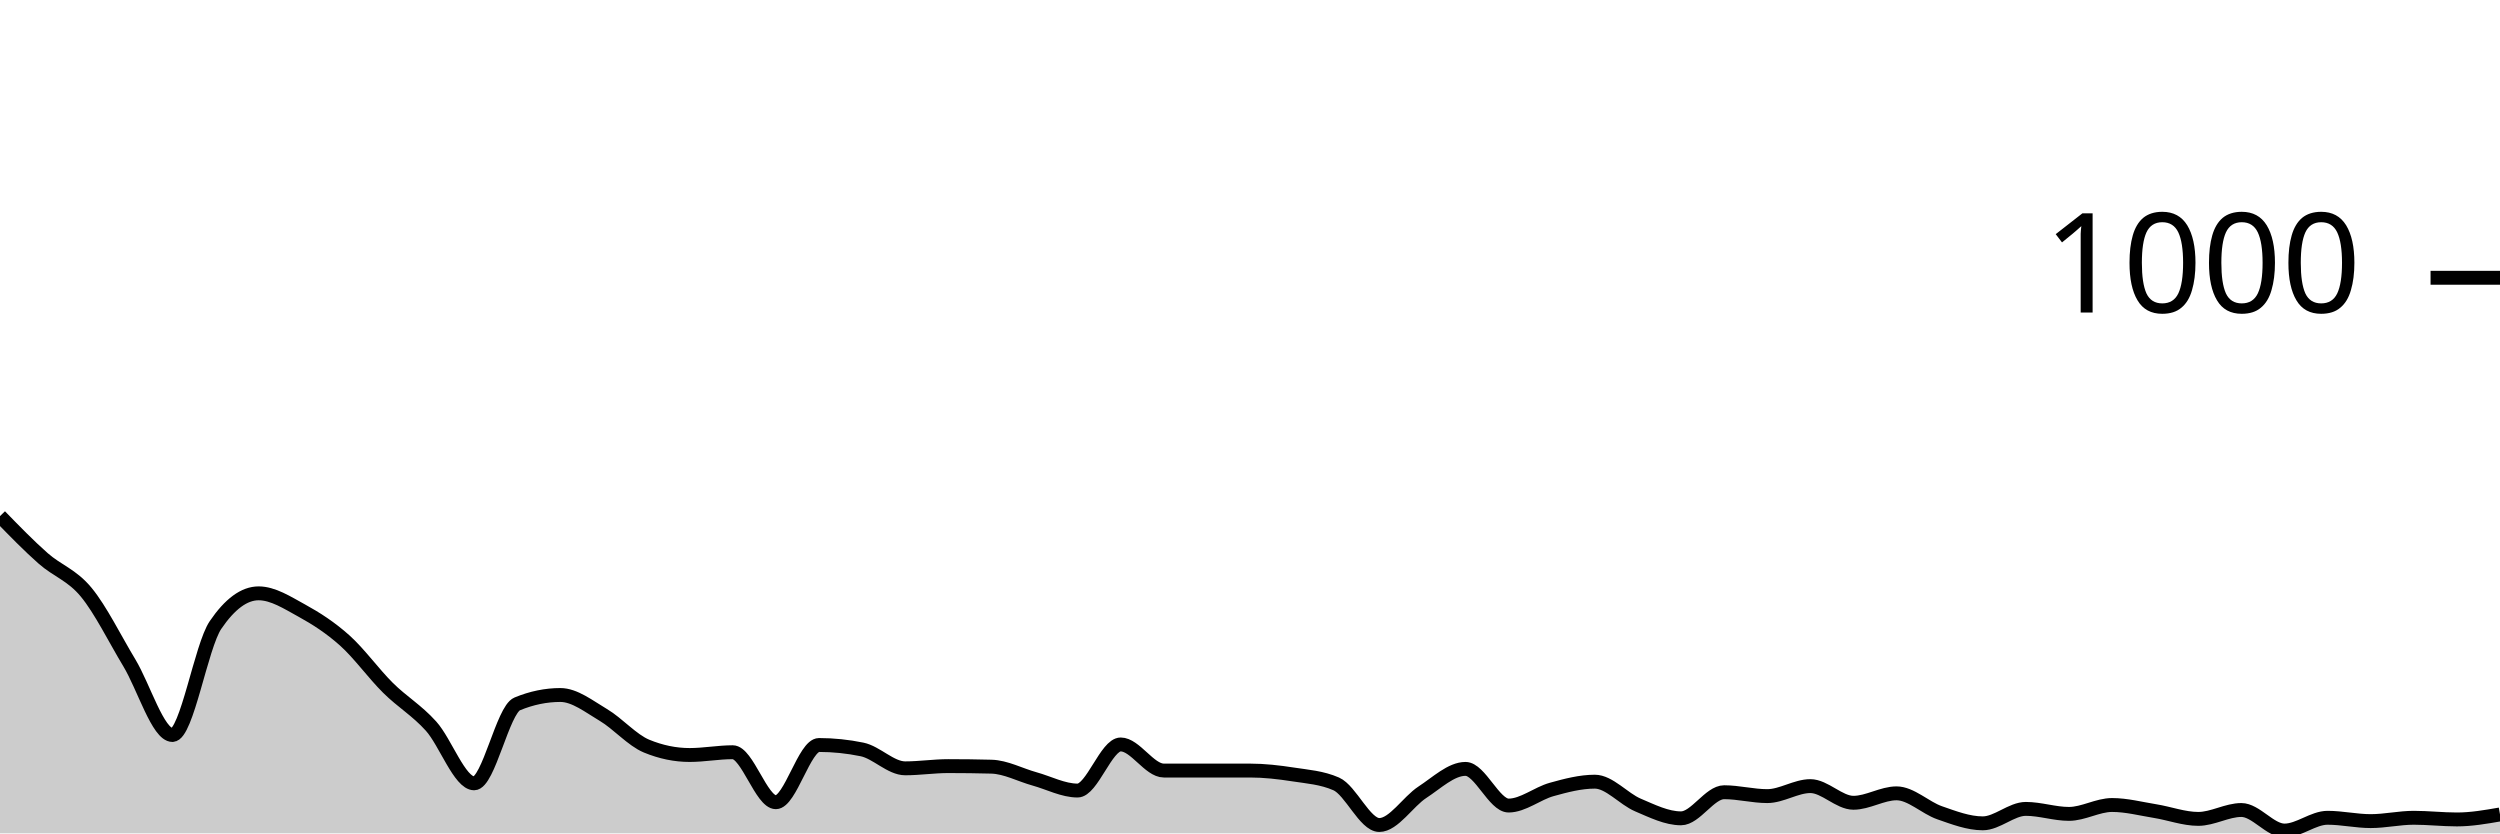
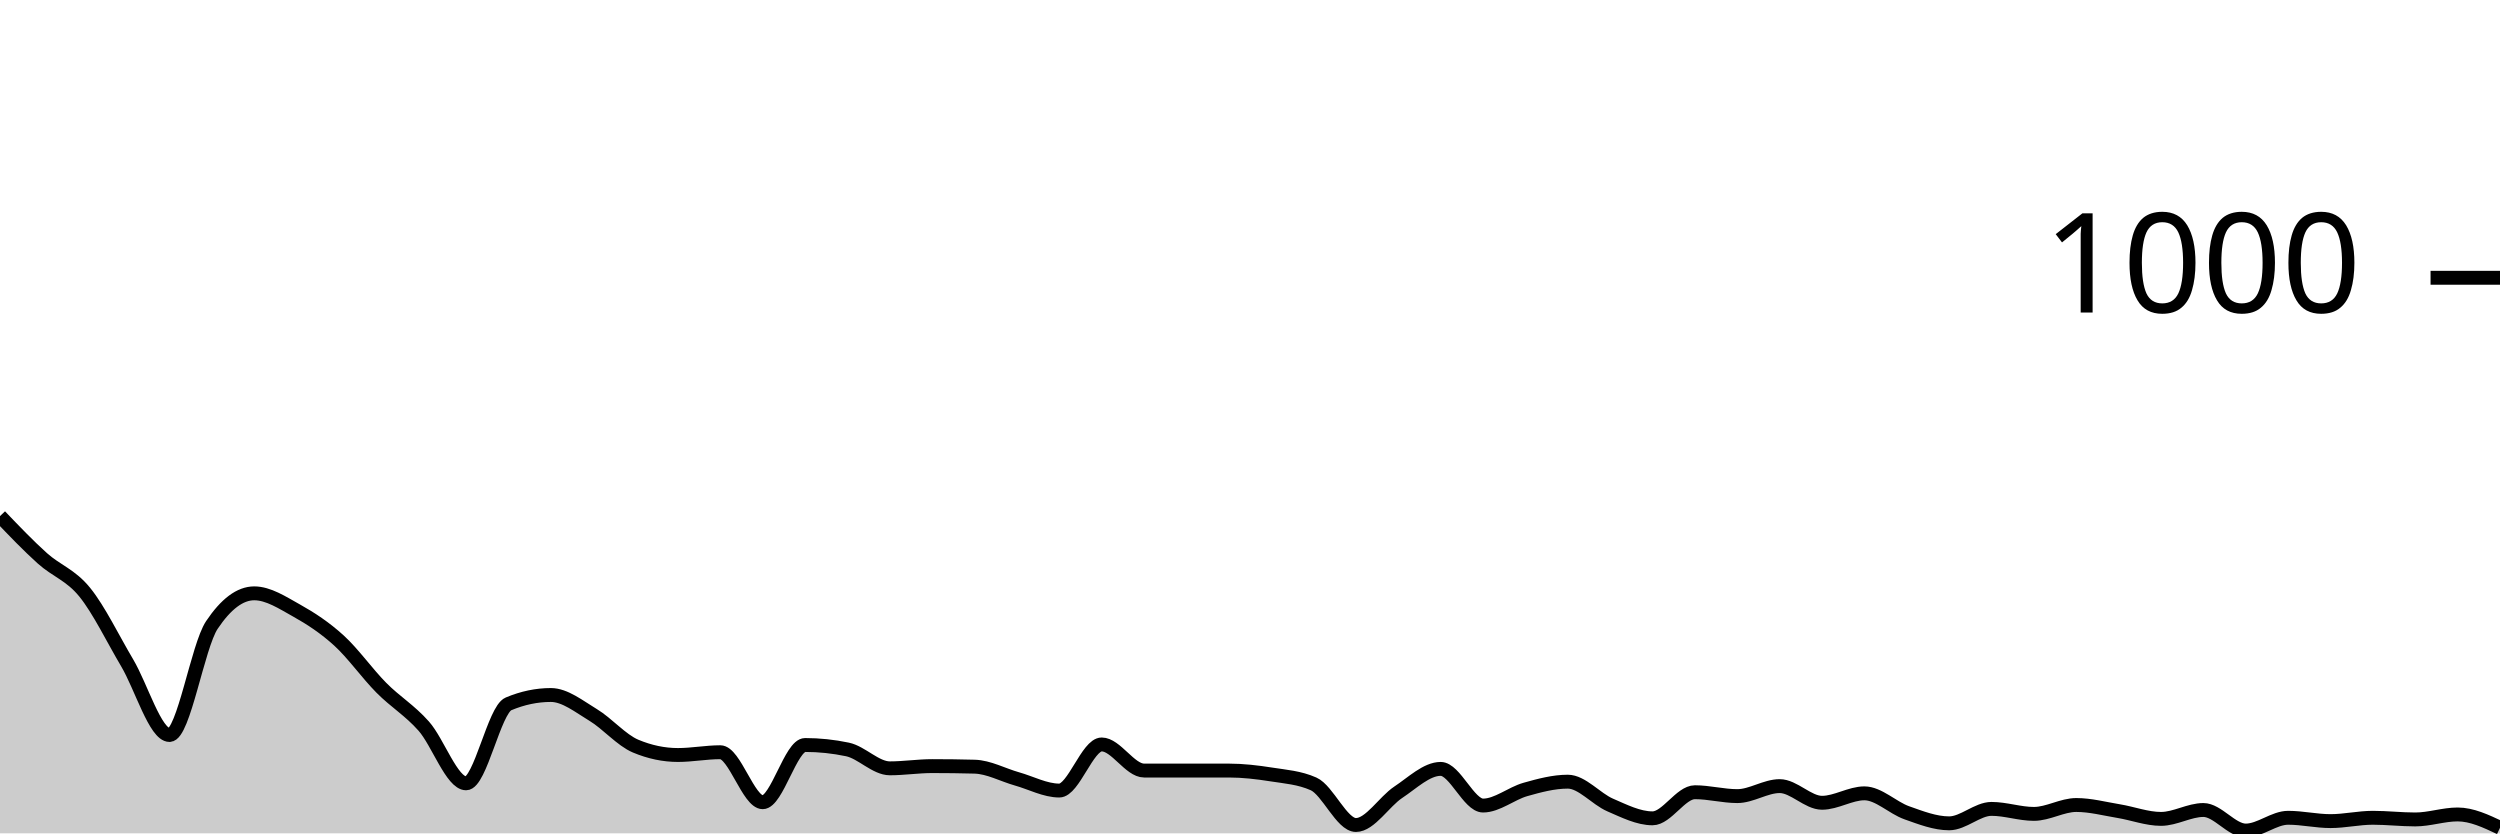
<svg xmlns="http://www.w3.org/2000/svg" viewBox="0 0 180 60">
  <g transform="translate(0,20)">
-     <path class="area" fill="rgba(0, 0, 0, 0.2)" d="M0,17.16C1.034,18.223,2.069,19.287,3.103,20.2C4.138,21.113,5.172,21.387,6.207,22.64C7.241,23.893,8.276,26.007,9.31,27.72C10.345,29.433,11.379,32.92,12.414,32.92C13.448,32.92,14.483,26.52,15.517,25C16.552,23.48,17.586,22.72,18.621,22.72C19.655,22.72,20.69,23.393,21.724,23.96C22.759,24.527,23.793,25.193,24.828,26.12C25.862,27.047,26.897,28.493,27.931,29.52C28.966,30.547,30,31.133,31.034,32.28C32.069,33.427,33.103,36.4,34.138,36.4C35.172,36.4,36.207,31.107,37.241,30.68C38.276,30.253,39.31,30.04,40.345,30.04C41.379,30.04,42.414,30.867,43.448,31.48C44.483,32.093,45.517,33.293,46.552,33.72C47.586,34.147,48.621,34.36,49.655,34.36C50.69,34.36,51.724,34.16,52.759,34.16C53.793,34.16,54.828,37.76,55.862,37.76C56.897,37.76,57.931,33.64,58.966,33.64C60,33.64,61.034,33.747,62.069,33.96C63.103,34.173,64.138,35.32,65.172,35.32C66.207,35.32,67.241,35.16,68.276,35.16C69.31,35.16,70.345,35.173,71.379,35.2C72.414,35.227,73.448,35.793,74.483,36.08C75.517,36.367,76.552,36.92,77.586,36.92C78.621,36.92,79.655,33.6,80.69,33.6C81.724,33.6,82.759,35.48,83.793,35.48C84.828,35.48,85.862,35.48,86.897,35.48C87.931,35.48,88.966,35.48,90,35.48C91.034,35.48,92.069,35.6,93.103,35.76C94.138,35.92,95.172,35.987,96.207,36.44C97.241,36.893,98.276,39.4,99.31,39.4C100.345,39.4,101.379,37.713,102.414,37.04C103.448,36.367,104.483,35.36,105.517,35.36C106.552,35.36,107.586,38,108.621,38C109.655,38,110.69,37.127,111.724,36.84C112.759,36.553,113.793,36.28,114.828,36.28C115.862,36.28,116.897,37.52,117.931,37.96C118.966,38.4,120,38.92,121.034,38.92C122.069,38.92,123.103,37.04,124.138,37.04C125.172,37.04,126.207,37.32,127.241,37.32C128.276,37.32,129.31,36.6,130.345,36.6C131.379,36.6,132.414,37.8,133.448,37.8C134.483,37.8,135.517,37.12,136.552,37.12C137.586,37.12,138.621,38.16,139.655,38.52C140.69,38.88,141.724,39.28,142.759,39.28C143.793,39.28,144.828,38.24,145.862,38.24C146.897,38.24,147.931,38.6,148.966,38.6C150,38.6,151.034,37.96,152.069,37.96C153.103,37.96,154.138,38.233,155.172,38.4C156.207,38.567,157.241,38.96,158.276,38.96C159.31,38.96,160.345,38.32,161.379,38.32C162.414,38.32,163.448,39.8,164.483,39.8C165.517,39.8,166.552,38.88,167.586,38.88C168.621,38.88,169.655,39.12,170.69,39.12C171.724,39.12,172.759,38.88,173.793,38.88C174.828,38.88,175.862,39,176.897,39C177.931,39,178.966,38.82,180,38.64L180,40C178.966,40,177.931,40,176.897,40C175.862,40,174.828,40,173.793,40C172.759,40,171.724,40,170.69,40C169.655,40,168.621,40,167.586,40C166.552,40,165.517,40,164.483,40C163.448,40,162.414,40,161.379,40C160.345,40,159.31,40,158.276,40C157.241,40,156.207,40,155.172,40C154.138,40,153.103,40,152.069,40C151.034,40,150,40,148.966,40C147.931,40,146.897,40,145.862,40C144.828,40,143.793,40,142.759,40C141.724,40,140.69,40,139.655,40C138.621,40,137.586,40,136.552,40C135.517,40,134.483,40,133.448,40C132.414,40,131.379,40,130.345,40C129.31,40,128.276,40,127.241,40C126.207,40,125.172,40,124.138,40C123.103,40,122.069,40,121.034,40C120,40,118.966,40,117.931,40C116.897,40,115.862,40,114.828,40C113.793,40,112.759,40,111.724,40C110.69,40,109.655,40,108.621,40C107.586,40,106.552,40,105.517,40C104.483,40,103.448,40,102.414,40C101.379,40,100.345,40,99.31,40C98.276,40,97.241,40,96.207,40C95.172,40,94.138,40,93.103,40C92.069,40,91.034,40,90,40C88.966,40,87.931,40,86.897,40C85.862,40,84.828,40,83.793,40C82.759,40,81.724,40,80.69,40C79.655,40,78.621,40,77.586,40C76.552,40,75.517,40,74.483,40C73.448,40,72.414,40,71.379,40C70.345,40,69.31,40,68.276,40C67.241,40,66.207,40,65.172,40C64.138,40,63.103,40,62.069,40C61.034,40,60,40,58.966,40C57.931,40,56.897,40,55.862,40C54.828,40,53.793,40,52.759,40C51.724,40,50.69,40,49.655,40C48.621,40,47.586,40,46.552,40C45.517,40,44.483,40,43.448,40C42.414,40,41.379,40,40.345,40C39.31,40,38.276,40,37.241,40C36.207,40,35.172,40,34.138,40C33.103,40,32.069,40,31.034,40C30,40,28.966,40,27.931,40C26.897,40,25.862,40,24.828,40C23.793,40,22.759,40,21.724,40C20.69,40,19.655,40,18.621,40C17.586,40,16.552,40,15.517,40C14.483,40,13.448,40,12.414,40C11.379,40,10.345,40,9.31,40C8.276,40,7.241,40,6.207,40C5.172,40,4.138,40,3.103,40C2.069,40,1.034,40,0,40Z" />
-     <path class="line" stroke="black" fill="none" d="M0,17.16C1.034,18.223,2.069,19.287,3.103,20.2C4.138,21.113,5.172,21.387,6.207,22.64C7.241,23.893,8.276,26.007,9.31,27.72C10.345,29.433,11.379,32.92,12.414,32.92C13.448,32.92,14.483,26.52,15.517,25C16.552,23.48,17.586,22.72,18.621,22.72C19.655,22.72,20.69,23.393,21.724,23.96C22.759,24.527,23.793,25.193,24.828,26.12C25.862,27.047,26.897,28.493,27.931,29.52C28.966,30.547,30,31.133,31.034,32.28C32.069,33.427,33.103,36.4,34.138,36.4C35.172,36.4,36.207,31.107,37.241,30.68C38.276,30.253,39.31,30.04,40.345,30.04C41.379,30.04,42.414,30.867,43.448,31.48C44.483,32.093,45.517,33.293,46.552,33.72C47.586,34.147,48.621,34.36,49.655,34.36C50.69,34.36,51.724,34.16,52.759,34.16C53.793,34.16,54.828,37.76,55.862,37.76C56.897,37.76,57.931,33.64,58.966,33.64C60,33.64,61.034,33.747,62.069,33.96C63.103,34.173,64.138,35.32,65.172,35.32C66.207,35.32,67.241,35.16,68.276,35.16C69.31,35.16,70.345,35.173,71.379,35.2C72.414,35.227,73.448,35.793,74.483,36.08C75.517,36.367,76.552,36.92,77.586,36.92C78.621,36.92,79.655,33.6,80.69,33.6C81.724,33.6,82.759,35.48,83.793,35.48C84.828,35.48,85.862,35.48,86.897,35.48C87.931,35.48,88.966,35.48,90,35.48C91.034,35.48,92.069,35.6,93.103,35.76C94.138,35.92,95.172,35.987,96.207,36.44C97.241,36.893,98.276,39.4,99.31,39.4C100.345,39.4,101.379,37.713,102.414,37.04C103.448,36.367,104.483,35.36,105.517,35.36C106.552,35.36,107.586,38,108.621,38C109.655,38,110.69,37.127,111.724,36.84C112.759,36.553,113.793,36.28,114.828,36.28C115.862,36.28,116.897,37.52,117.931,37.96C118.966,38.4,120,38.92,121.034,38.92C122.069,38.92,123.103,37.04,124.138,37.04C125.172,37.04,126.207,37.32,127.241,37.32C128.276,37.32,129.31,36.6,130.345,36.6C131.379,36.6,132.414,37.8,133.448,37.8C134.483,37.8,135.517,37.12,136.552,37.12C137.586,37.12,138.621,38.16,139.655,38.52C140.69,38.88,141.724,39.28,142.759,39.28C143.793,39.28,144.828,38.24,145.862,38.24C146.897,38.24,147.931,38.6,148.966,38.6C150,38.6,151.034,37.96,152.069,37.96C153.103,37.96,154.138,38.233,155.172,38.4C156.207,38.567,157.241,38.96,158.276,38.96C159.31,38.96,160.345,38.32,161.379,38.32C162.414,38.32,163.448,39.8,164.483,39.8C165.517,39.8,166.552,38.88,167.586,38.88C168.621,38.88,169.655,39.12,170.69,39.12C171.724,39.12,172.759,38.88,173.793,38.88C174.828,38.88,175.862,39,176.897,39C177.931,39,178.966,38.82,180,38.64" />
+     <path class="area" fill="rgba(0, 0, 0, 0.2)" d="M0,17.16C1.017,18.223,2.034,19.287,3.051,20.2C4.068,21.113,5.085,21.387,6.102,22.64C7.119,23.893,8.136,26.007,9.153,27.72C10.169,29.433,11.186,32.92,12.203,32.92C13.22,32.92,14.237,26.52,15.254,25C16.271,23.48,17.288,22.72,18.305,22.72C19.322,22.72,20.339,23.393,21.356,23.96C22.373,24.527,23.39,25.193,24.407,26.12C25.424,27.047,26.441,28.493,27.458,29.52C28.475,30.547,29.492,31.133,30.508,32.28C31.525,33.427,32.542,36.4,33.559,36.4C34.576,36.4,35.593,31.107,36.61,30.68C37.627,30.253,38.644,30.04,39.661,30.04C40.678,30.04,41.695,30.867,42.712,31.48C43.729,32.093,44.746,33.293,45.763,33.72C46.78,34.147,47.797,34.36,48.814,34.36C49.831,34.36,50.847,34.16,51.864,34.16C52.881,34.16,53.898,37.76,54.915,37.76C55.932,37.76,56.949,33.64,57.966,33.64C58.983,33.64,60,33.747,61.017,33.96C62.034,34.173,63.051,35.32,64.068,35.32C65.085,35.32,66.102,35.16,67.119,35.16C68.136,35.16,69.153,35.173,70.169,35.2C71.186,35.227,72.203,35.793,73.22,36.08C74.237,36.367,75.254,36.92,76.271,36.92C77.288,36.92,78.305,33.6,79.322,33.6C80.339,33.6,81.356,35.48,82.373,35.48C83.39,35.48,84.407,35.48,85.424,35.48C86.441,35.48,87.458,35.48,88.475,35.48C89.492,35.48,90.508,35.6,91.525,35.76C92.542,35.92,93.559,35.987,94.576,36.44C95.593,36.893,96.61,39.4,97.627,39.4C98.644,39.4,99.661,37.713,100.678,37.04C101.695,36.367,102.712,35.36,103.729,35.36C104.746,35.36,105.763,38,106.78,38C107.797,38,108.814,37.127,109.831,36.84C110.847,36.553,111.864,36.28,112.881,36.28C113.898,36.28,114.915,37.52,115.932,37.96C116.949,38.4,117.966,38.92,118.983,38.92C120,38.92,121.017,37.04,122.034,37.04C123.051,37.04,124.068,37.32,125.085,37.32C126.102,37.32,127.119,36.6,128.136,36.6C129.153,36.6,130.169,37.8,131.186,37.8C132.203,37.8,133.22,37.12,134.237,37.12C135.254,37.12,136.271,38.16,137.288,38.52C138.305,38.88,139.322,39.28,140.339,39.28C141.356,39.28,142.373,38.24,143.39,38.24C144.407,38.24,145.424,38.6,146.441,38.6C147.458,38.6,148.475,37.96,149.492,37.96C150.508,37.96,151.525,38.233,152.542,38.4C153.559,38.567,154.576,38.96,155.593,38.96C156.61,38.96,157.627,38.32,158.644,38.32C159.661,38.32,160.678,39.8,161.695,39.8C162.712,39.8,163.729,38.88,164.746,38.88C165.763,38.88,166.78,39.12,167.797,39.12C168.814,39.12,169.831,38.88,170.847,38.88C171.864,38.88,172.881,39,173.898,39C174.915,39,175.932,38.64,176.949,38.64C177.966,38.64,178.983,39.12,180,39.6L180,40C178.983,40,177.966,40,176.949,40C175.932,40,174.915,40,173.898,40C172.881,40,171.864,40,170.847,40C169.831,40,168.814,40,167.797,40C166.78,40,165.763,40,164.746,40C163.729,40,162.712,40,161.695,40C160.678,40,159.661,40,158.644,40C157.627,40,156.61,40,155.593,40C154.576,40,153.559,40,152.542,40C151.525,40,150.508,40,149.492,40C148.475,40,147.458,40,146.441,40C145.424,40,144.407,40,143.39,40C142.373,40,141.356,40,140.339,40C139.322,40,138.305,40,137.288,40C136.271,40,135.254,40,134.237,40C133.22,40,132.203,40,131.186,40C130.169,40,129.153,40,128.136,40C127.119,40,126.102,40,125.085,40C124.068,40,123.051,40,122.034,40C121.017,40,120,40,118.983,40C117.966,40,116.949,40,115.932,40C114.915,40,113.898,40,112.881,40C111.864,40,110.847,40,109.831,40C108.814,40,107.797,40,106.78,40C105.763,40,104.746,40,103.729,40C102.712,40,101.695,40,100.678,40C99.661,40,98.644,40,97.627,40C96.61,40,95.593,40,94.576,40C93.559,40,92.542,40,91.525,40C90.508,40,89.492,40,88.475,40C87.458,40,86.441,40,85.424,40C84.407,40,83.39,40,82.373,40C81.356,40,80.339,40,79.322,40C78.305,40,77.288,40,76.271,40C75.254,40,74.237,40,73.22,40C72.203,40,71.186,40,70.169,40C69.153,40,68.136,40,67.119,40C66.102,40,65.085,40,64.068,40C63.051,40,62.034,40,61.017,40C60,40,58.983,40,57.966,40C56.949,40,55.932,40,54.915,40C53.898,40,52.881,40,51.864,40C50.847,40,49.831,40,48.814,40C47.797,40,46.78,40,45.763,40C44.746,40,43.729,40,42.712,40C41.695,40,40.678,40,39.661,40C38.644,40,37.627,40,36.61,40C35.593,40,34.576,40,33.559,40C32.542,40,31.525,40,30.508,40C29.492,40,28.475,40,27.458,40C26.441,40,25.424,40,24.407,40C23.39,40,22.373,40,21.356,40C20.339,40,19.322,40,18.305,40C17.288,40,16.271,40,15.254,40C14.237,40,13.22,40,12.203,40C11.186,40,10.169,40,9.153,40C8.136,40,7.119,40,6.102,40C5.085,40,4.068,40,3.051,40C2.034,40,1.017,40,0,40Z" />
+     <path class="line" stroke="black" fill="none" d="M0,17.16C1.017,18.223,2.034,19.287,3.051,20.2C4.068,21.113,5.085,21.387,6.102,22.64C7.119,23.893,8.136,26.007,9.153,27.72C10.169,29.433,11.186,32.92,12.203,32.92C13.22,32.92,14.237,26.52,15.254,25C16.271,23.48,17.288,22.72,18.305,22.72C19.322,22.72,20.339,23.393,21.356,23.96C22.373,24.527,23.39,25.193,24.407,26.12C25.424,27.047,26.441,28.493,27.458,29.52C28.475,30.547,29.492,31.133,30.508,32.28C31.525,33.427,32.542,36.4,33.559,36.4C34.576,36.4,35.593,31.107,36.61,30.68C37.627,30.253,38.644,30.04,39.661,30.04C40.678,30.04,41.695,30.867,42.712,31.48C43.729,32.093,44.746,33.293,45.763,33.72C46.78,34.147,47.797,34.36,48.814,34.36C49.831,34.36,50.847,34.16,51.864,34.16C52.881,34.16,53.898,37.76,54.915,37.76C55.932,37.76,56.949,33.64,57.966,33.64C58.983,33.64,60,33.747,61.017,33.96C62.034,34.173,63.051,35.32,64.068,35.32C65.085,35.32,66.102,35.16,67.119,35.16C68.136,35.16,69.153,35.173,70.169,35.2C71.186,35.227,72.203,35.793,73.22,36.08C74.237,36.367,75.254,36.92,76.271,36.92C77.288,36.92,78.305,33.6,79.322,33.6C80.339,33.6,81.356,35.48,82.373,35.48C83.39,35.48,84.407,35.48,85.424,35.48C86.441,35.48,87.458,35.48,88.475,35.48C89.492,35.48,90.508,35.6,91.525,35.76C92.542,35.92,93.559,35.987,94.576,36.44C95.593,36.893,96.61,39.4,97.627,39.4C98.644,39.4,99.661,37.713,100.678,37.04C101.695,36.367,102.712,35.36,103.729,35.36C104.746,35.36,105.763,38,106.78,38C107.797,38,108.814,37.127,109.831,36.84C110.847,36.553,111.864,36.28,112.881,36.28C113.898,36.28,114.915,37.52,115.932,37.96C116.949,38.4,117.966,38.92,118.983,38.92C120,38.92,121.017,37.04,122.034,37.04C123.051,37.04,124.068,37.32,125.085,37.32C126.102,37.32,127.119,36.6,128.136,36.6C129.153,36.6,130.169,37.8,131.186,37.8C132.203,37.8,133.22,37.12,134.237,37.12C135.254,37.12,136.271,38.16,137.288,38.52C138.305,38.88,139.322,39.28,140.339,39.28C141.356,39.28,142.373,38.24,143.39,38.24C144.407,38.24,145.424,38.6,146.441,38.6C147.458,38.6,148.475,37.96,149.492,37.96C150.508,37.96,151.525,38.233,152.542,38.4C153.559,38.567,154.576,38.96,155.593,38.96C156.61,38.96,157.627,38.32,158.644,38.32C159.661,38.32,160.678,39.8,161.695,39.8C162.712,39.8,163.729,38.88,164.746,38.88C165.763,38.88,166.78,39.12,167.797,39.12C168.814,39.12,169.831,38.88,170.847,38.88C171.864,38.88,172.881,39,173.898,39C174.915,39,175.932,38.64,176.949,38.64C177.966,38.64,178.983,39.12,180,39.6" />
    <path class="axis-ceiling" stroke-width="1" stroke="black" fill="none" d="M175,0L180,0" />
    <text class="axis-ceiling-label" font-family="sans-serif" text-anchor="end" font-size="10px" x="170" y="2.5">1000</text>
  </g>
</svg>
